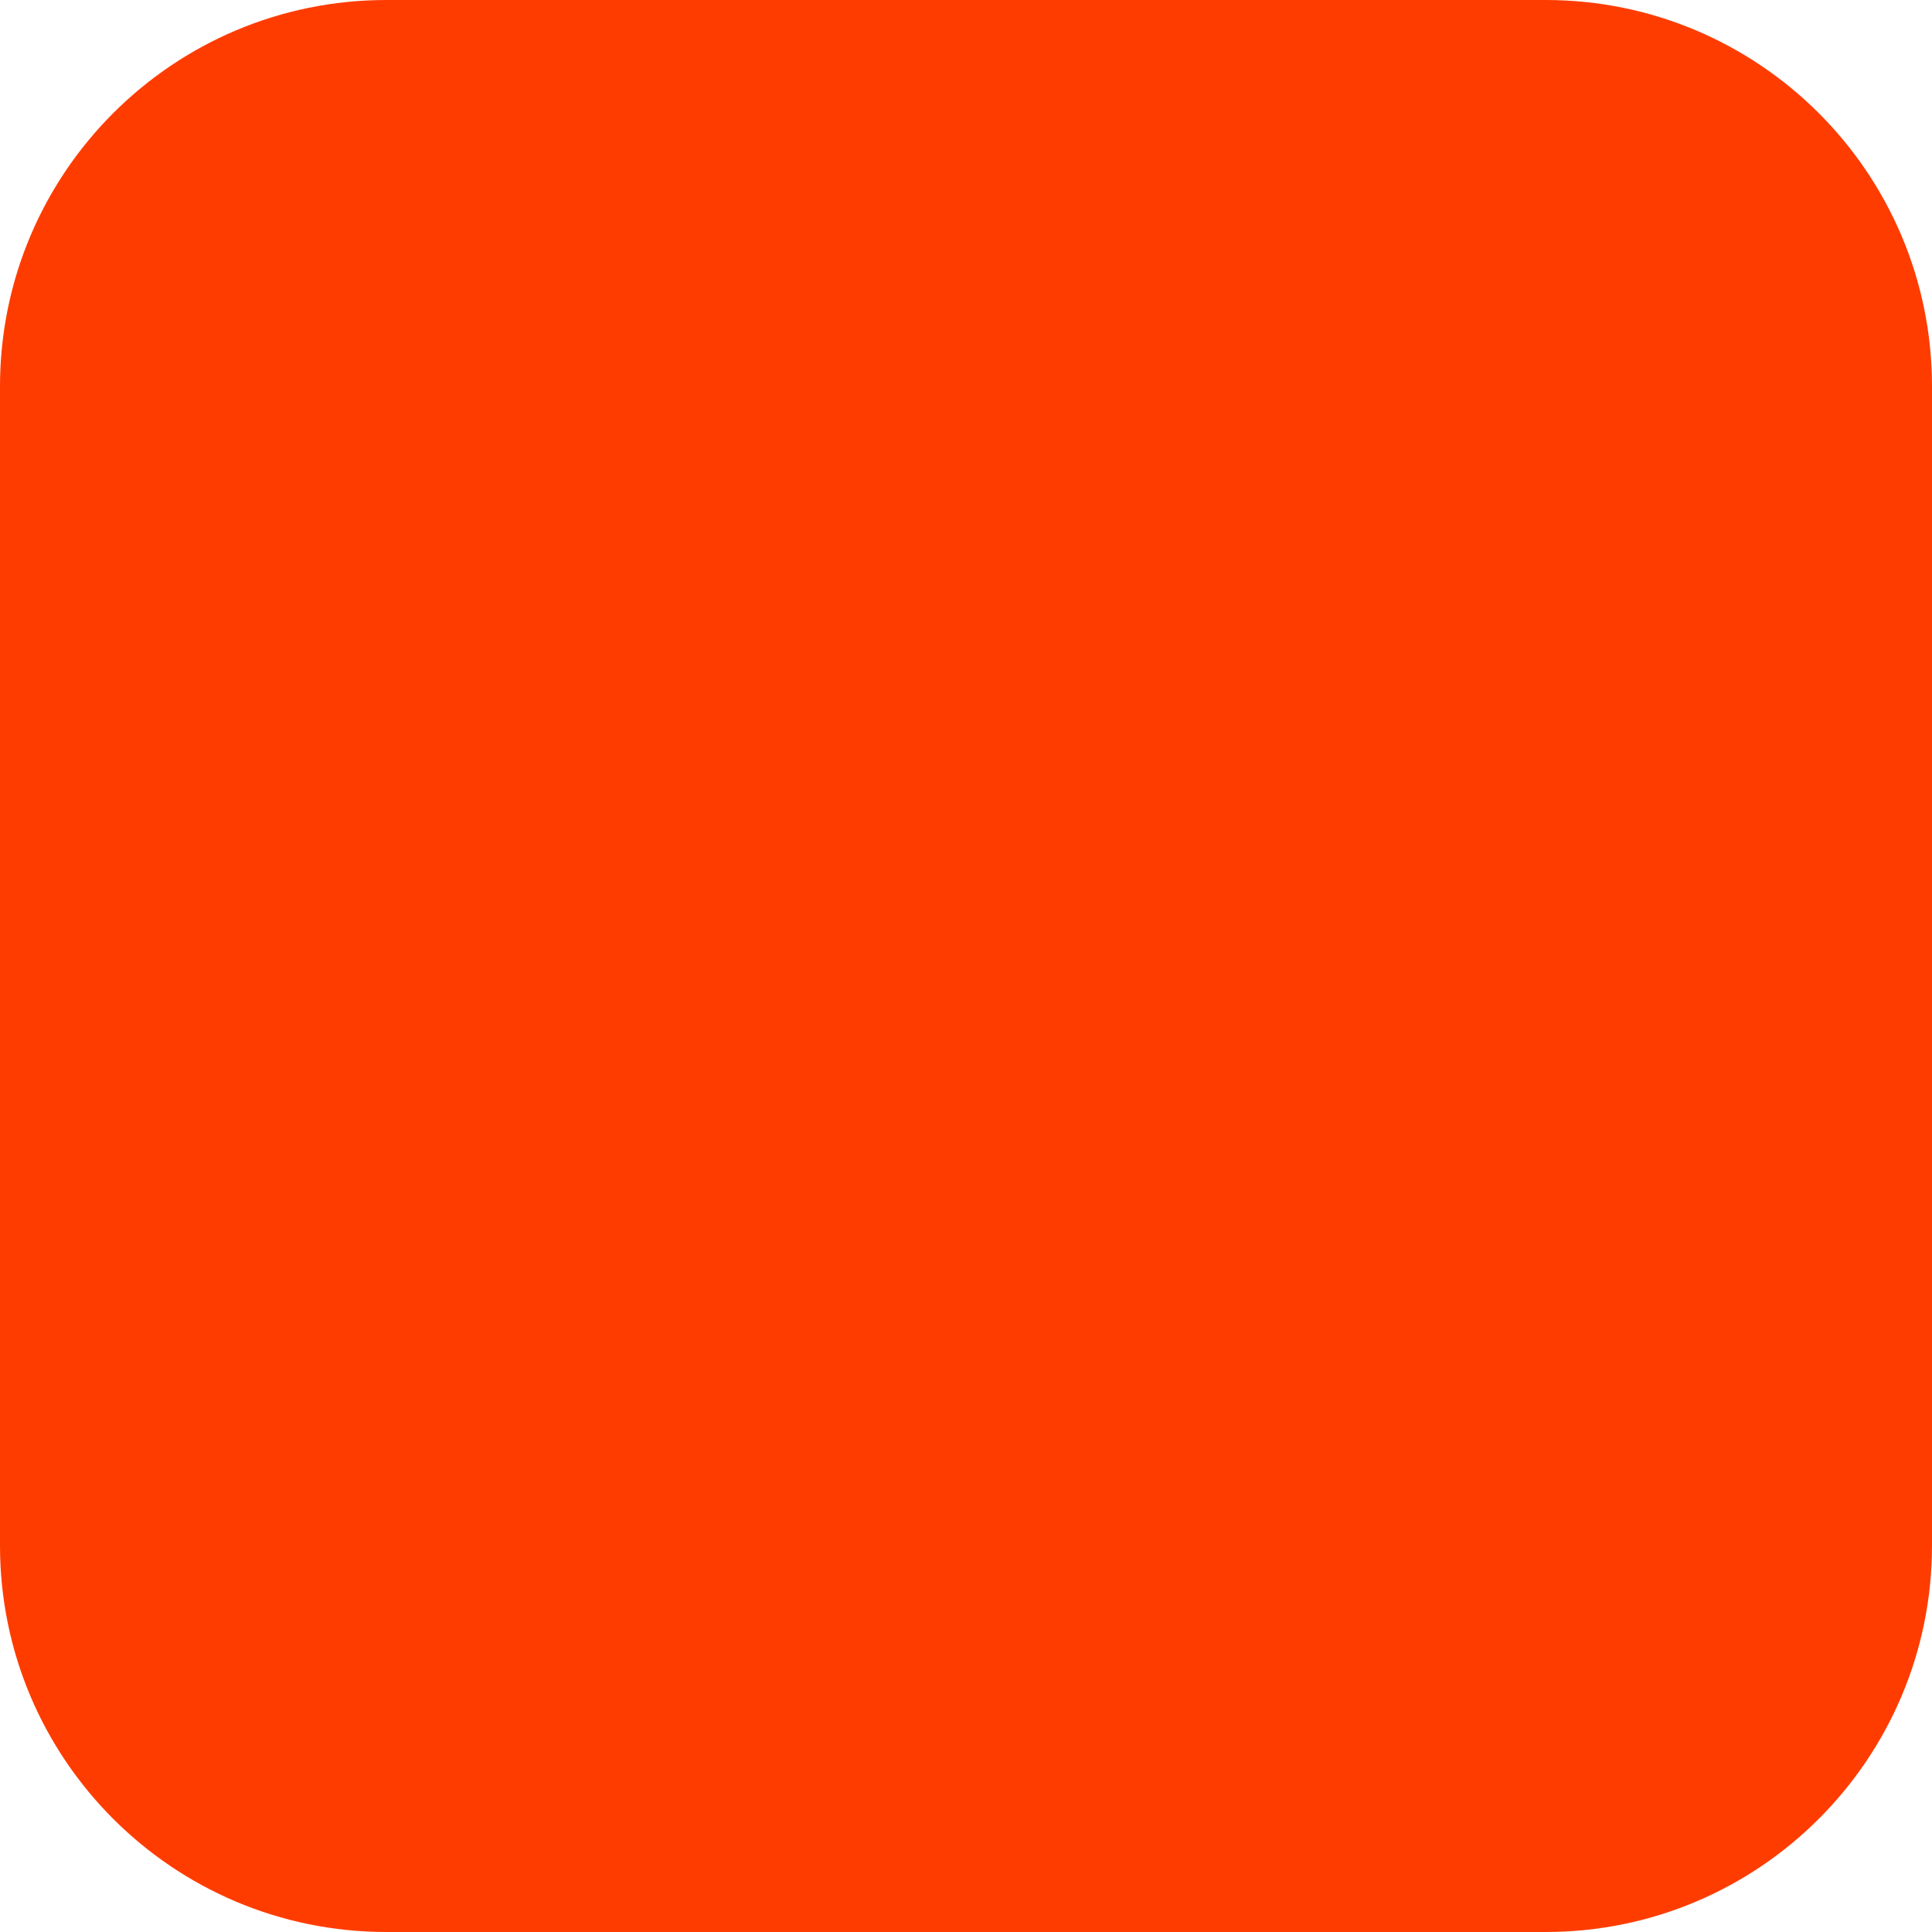
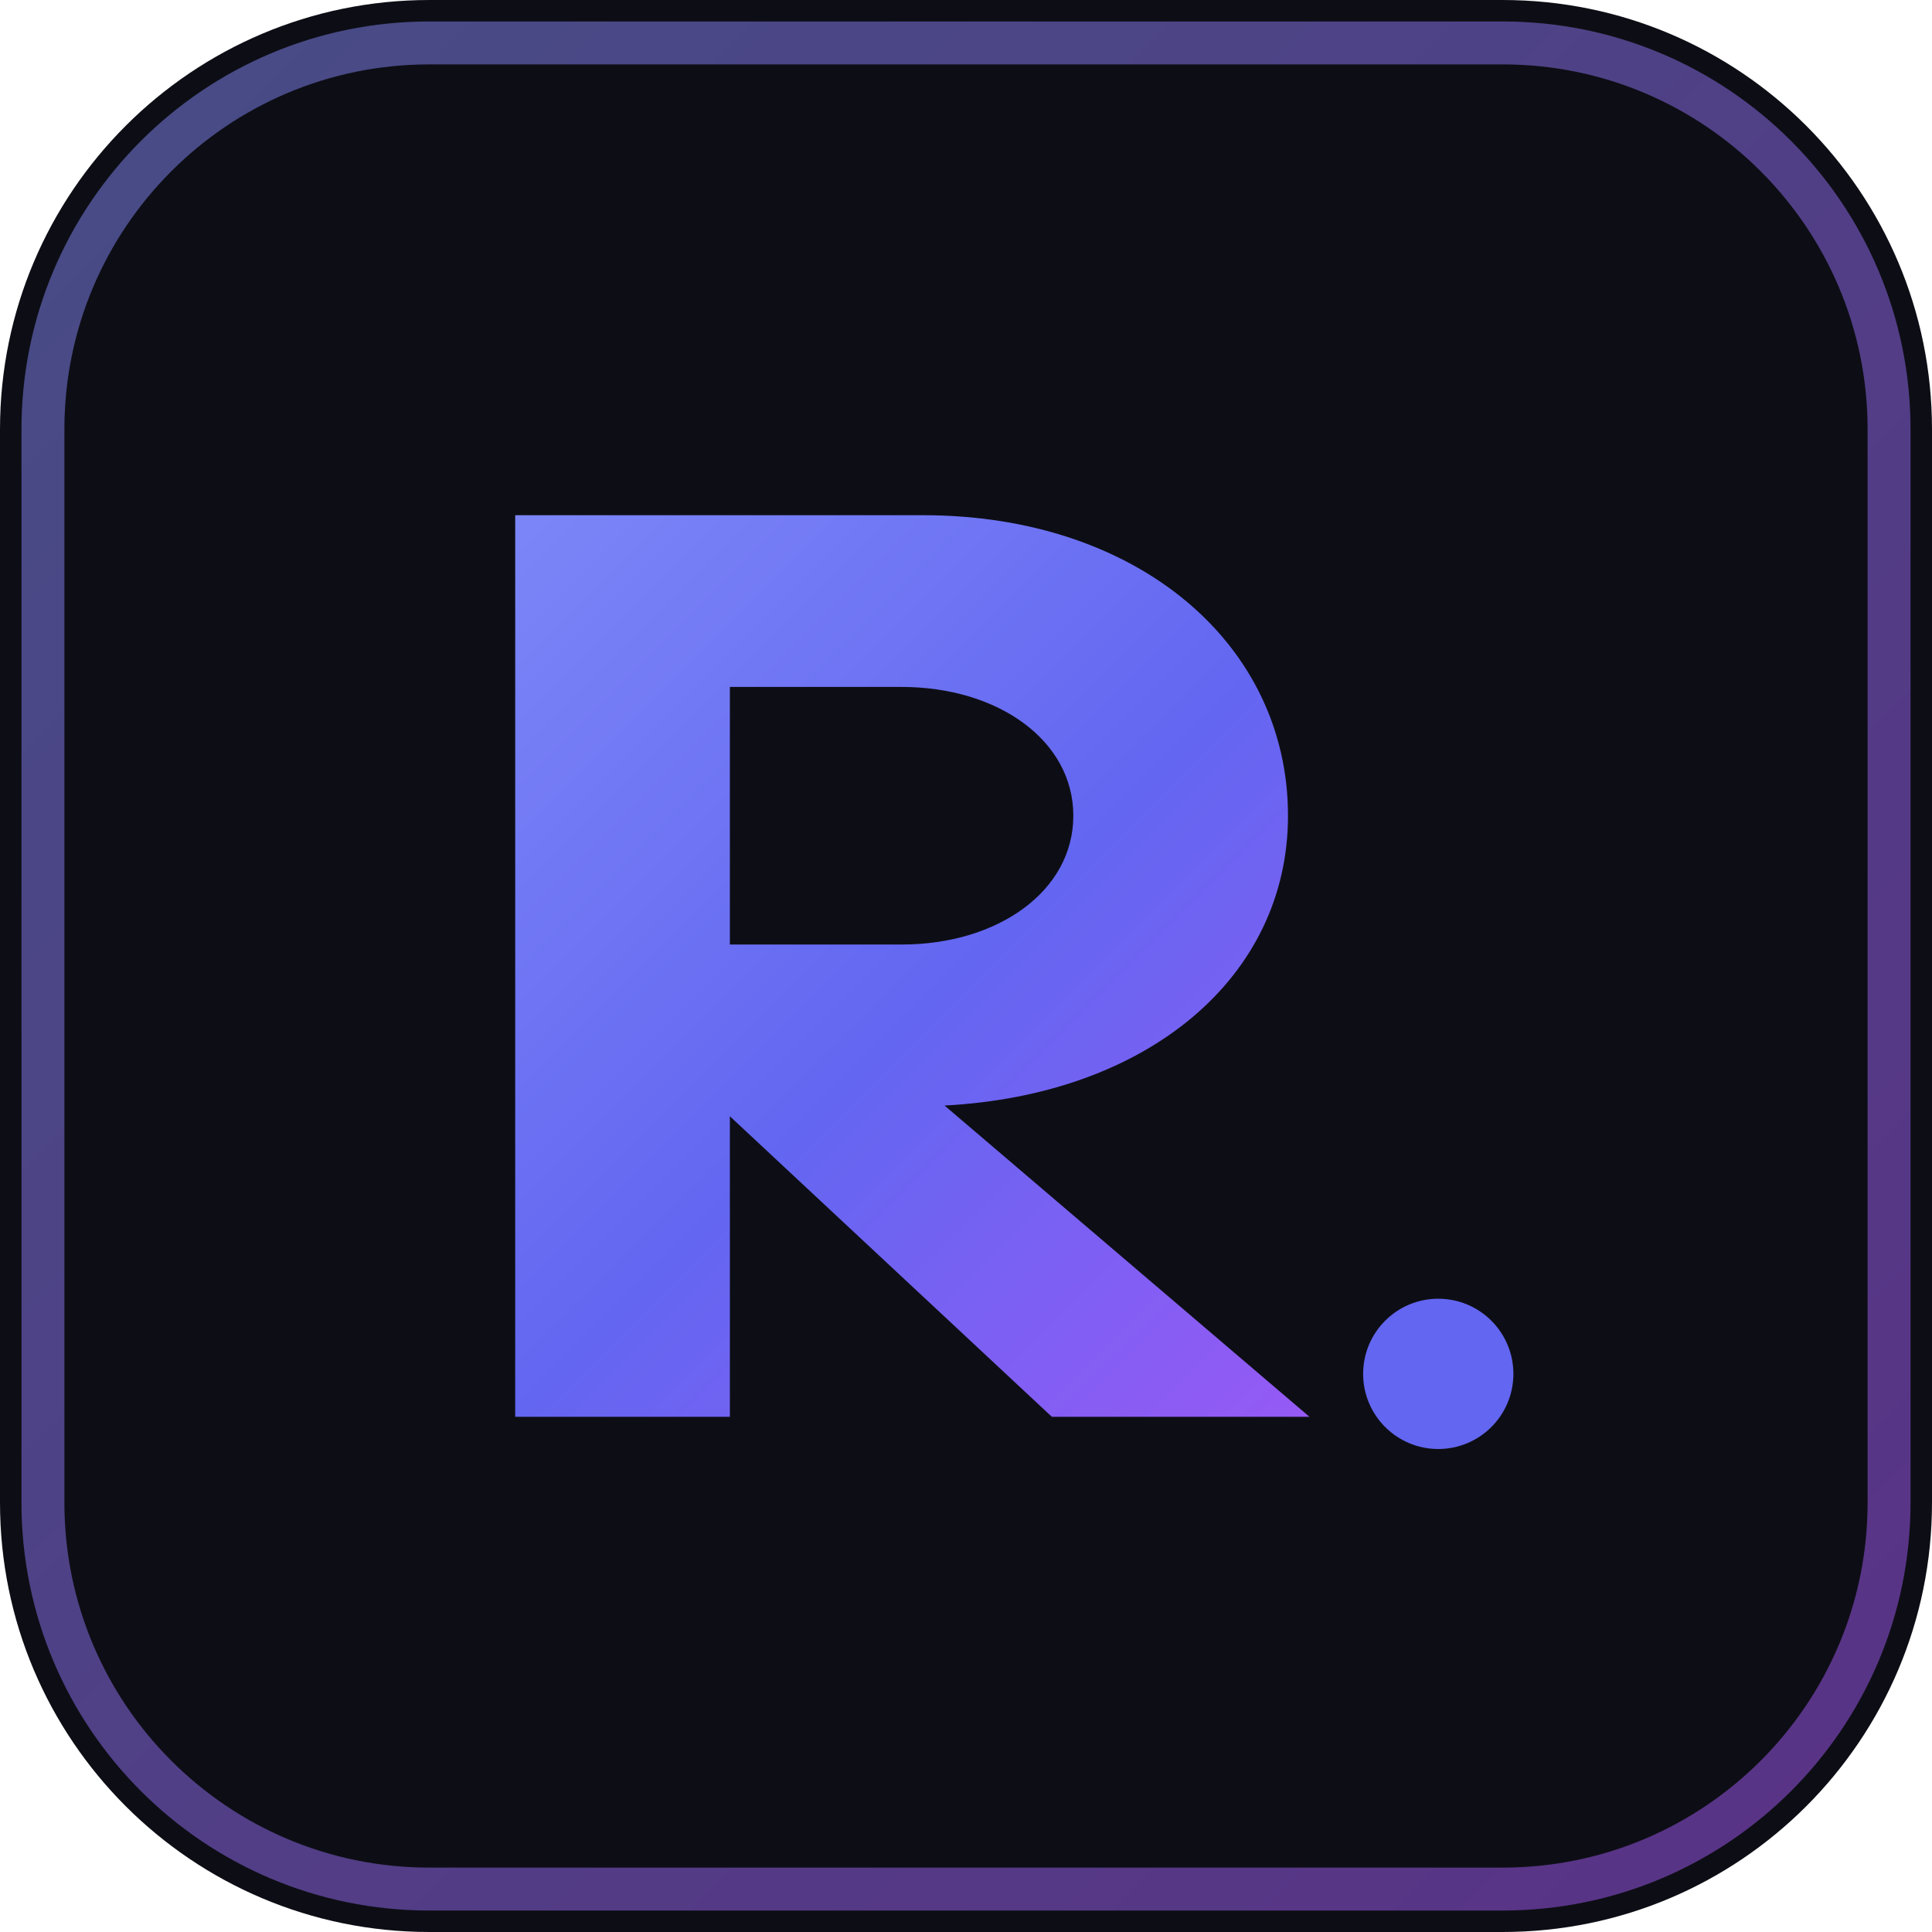
<svg xmlns="http://www.w3.org/2000/svg" width="180" height="180" viewBox="0 0 180 180" fill="none">
-   <rect width="180" height="180" rx="36" fill="#FF3C00" />
+   <rect width="180" height="180" rx="40" fill="#0D0E15" />
+   <rect x="4" y="4" width="172" height="172" rx="36" stroke="url(#border_grad)" stroke-width="4" stroke-opacity="0.5" />
+   <path d="M48 48 H86 C106 48 120 60 120 76 C120 91 107 102 88 103 L122 132 H98 L68 104 V132 H48 V48 Z M68 64 V88 H84 C93 88 100 83 100 76 C100 69 93 64 84 64 H68 Z" fill="url(#brand_grad)" />
+   <circle cx="134" cy="128" r="7" fill="#6366F1" />
+   <defs>
+     <linearGradient id="brand_grad" x1="40" y1="40" x2="140" y2="140" gradientUnits="userSpaceOnUse">
+       <stop stop-color="#818CF8" />
+       <stop offset="0.5" stop-color="#6366F1" />
+       <stop offset="1" stop-color="#A855F7" />
+     </linearGradient>
+     <linearGradient id="border_grad" x1="0" y1="0" x2="180" y2="180" gradientUnits="userSpaceOnUse">
+       <stop stop-color="#818CF8" />
+       <stop offset="1" stop-color="#A855F7" />
+     </linearGradient>
+   </defs>
</svg>
